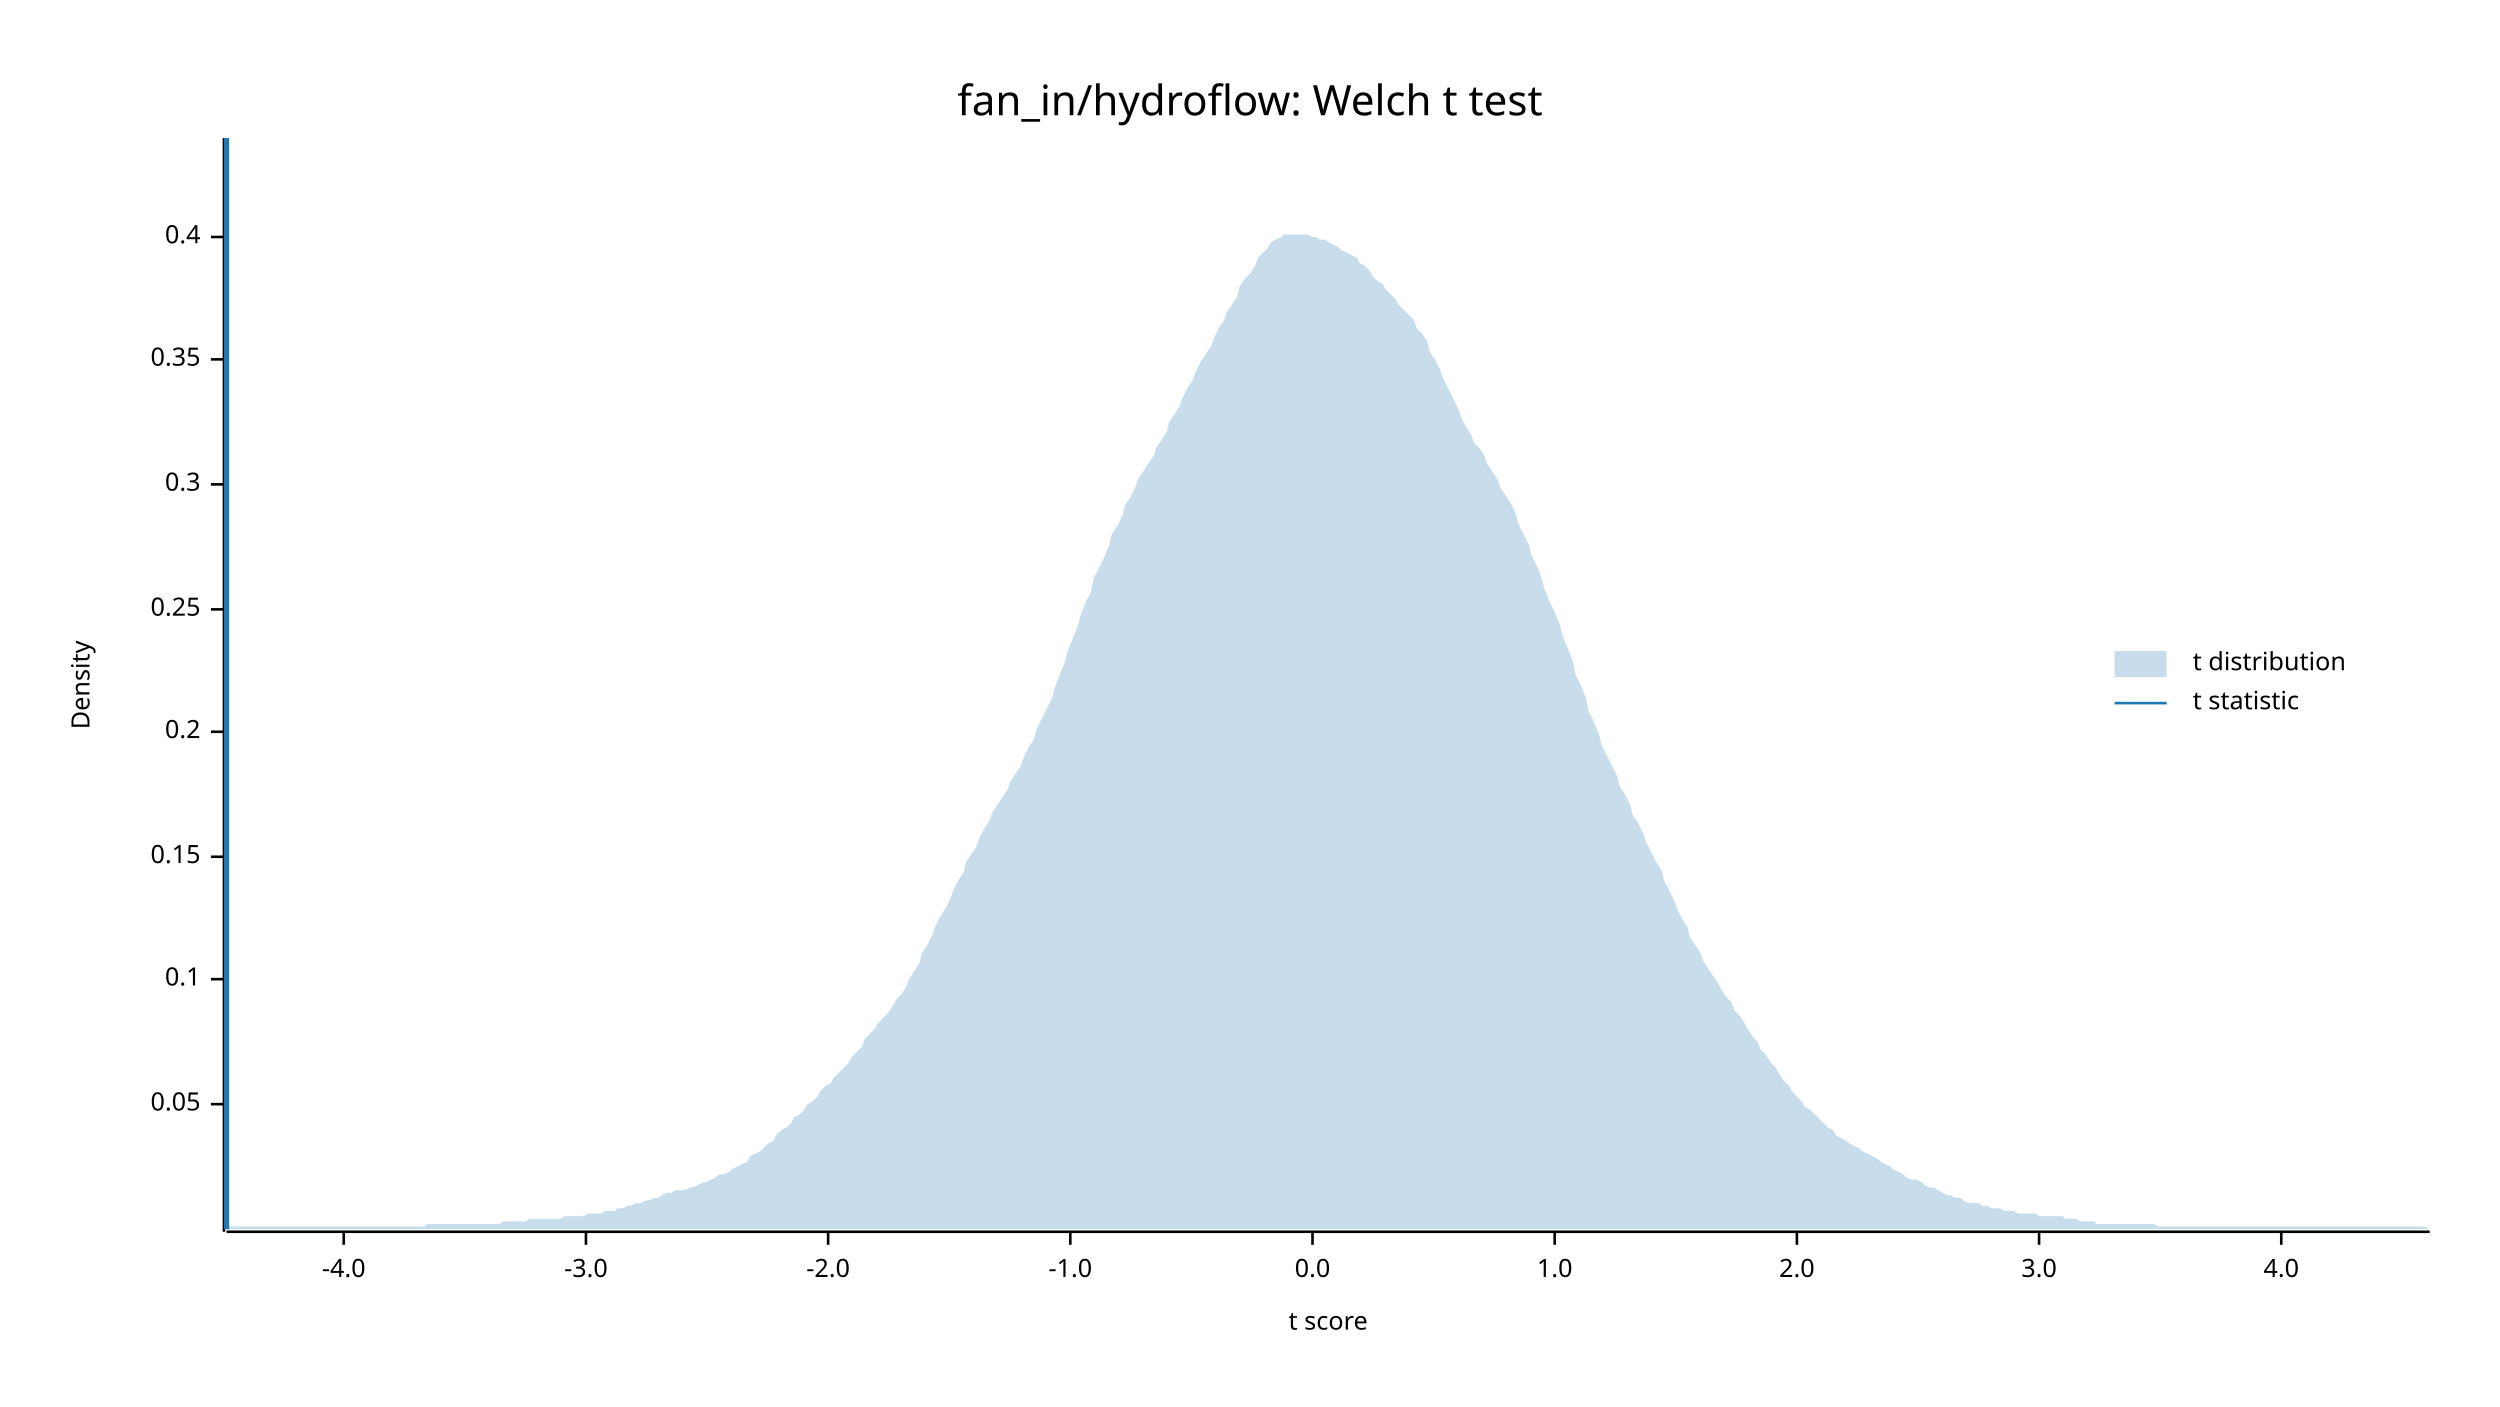
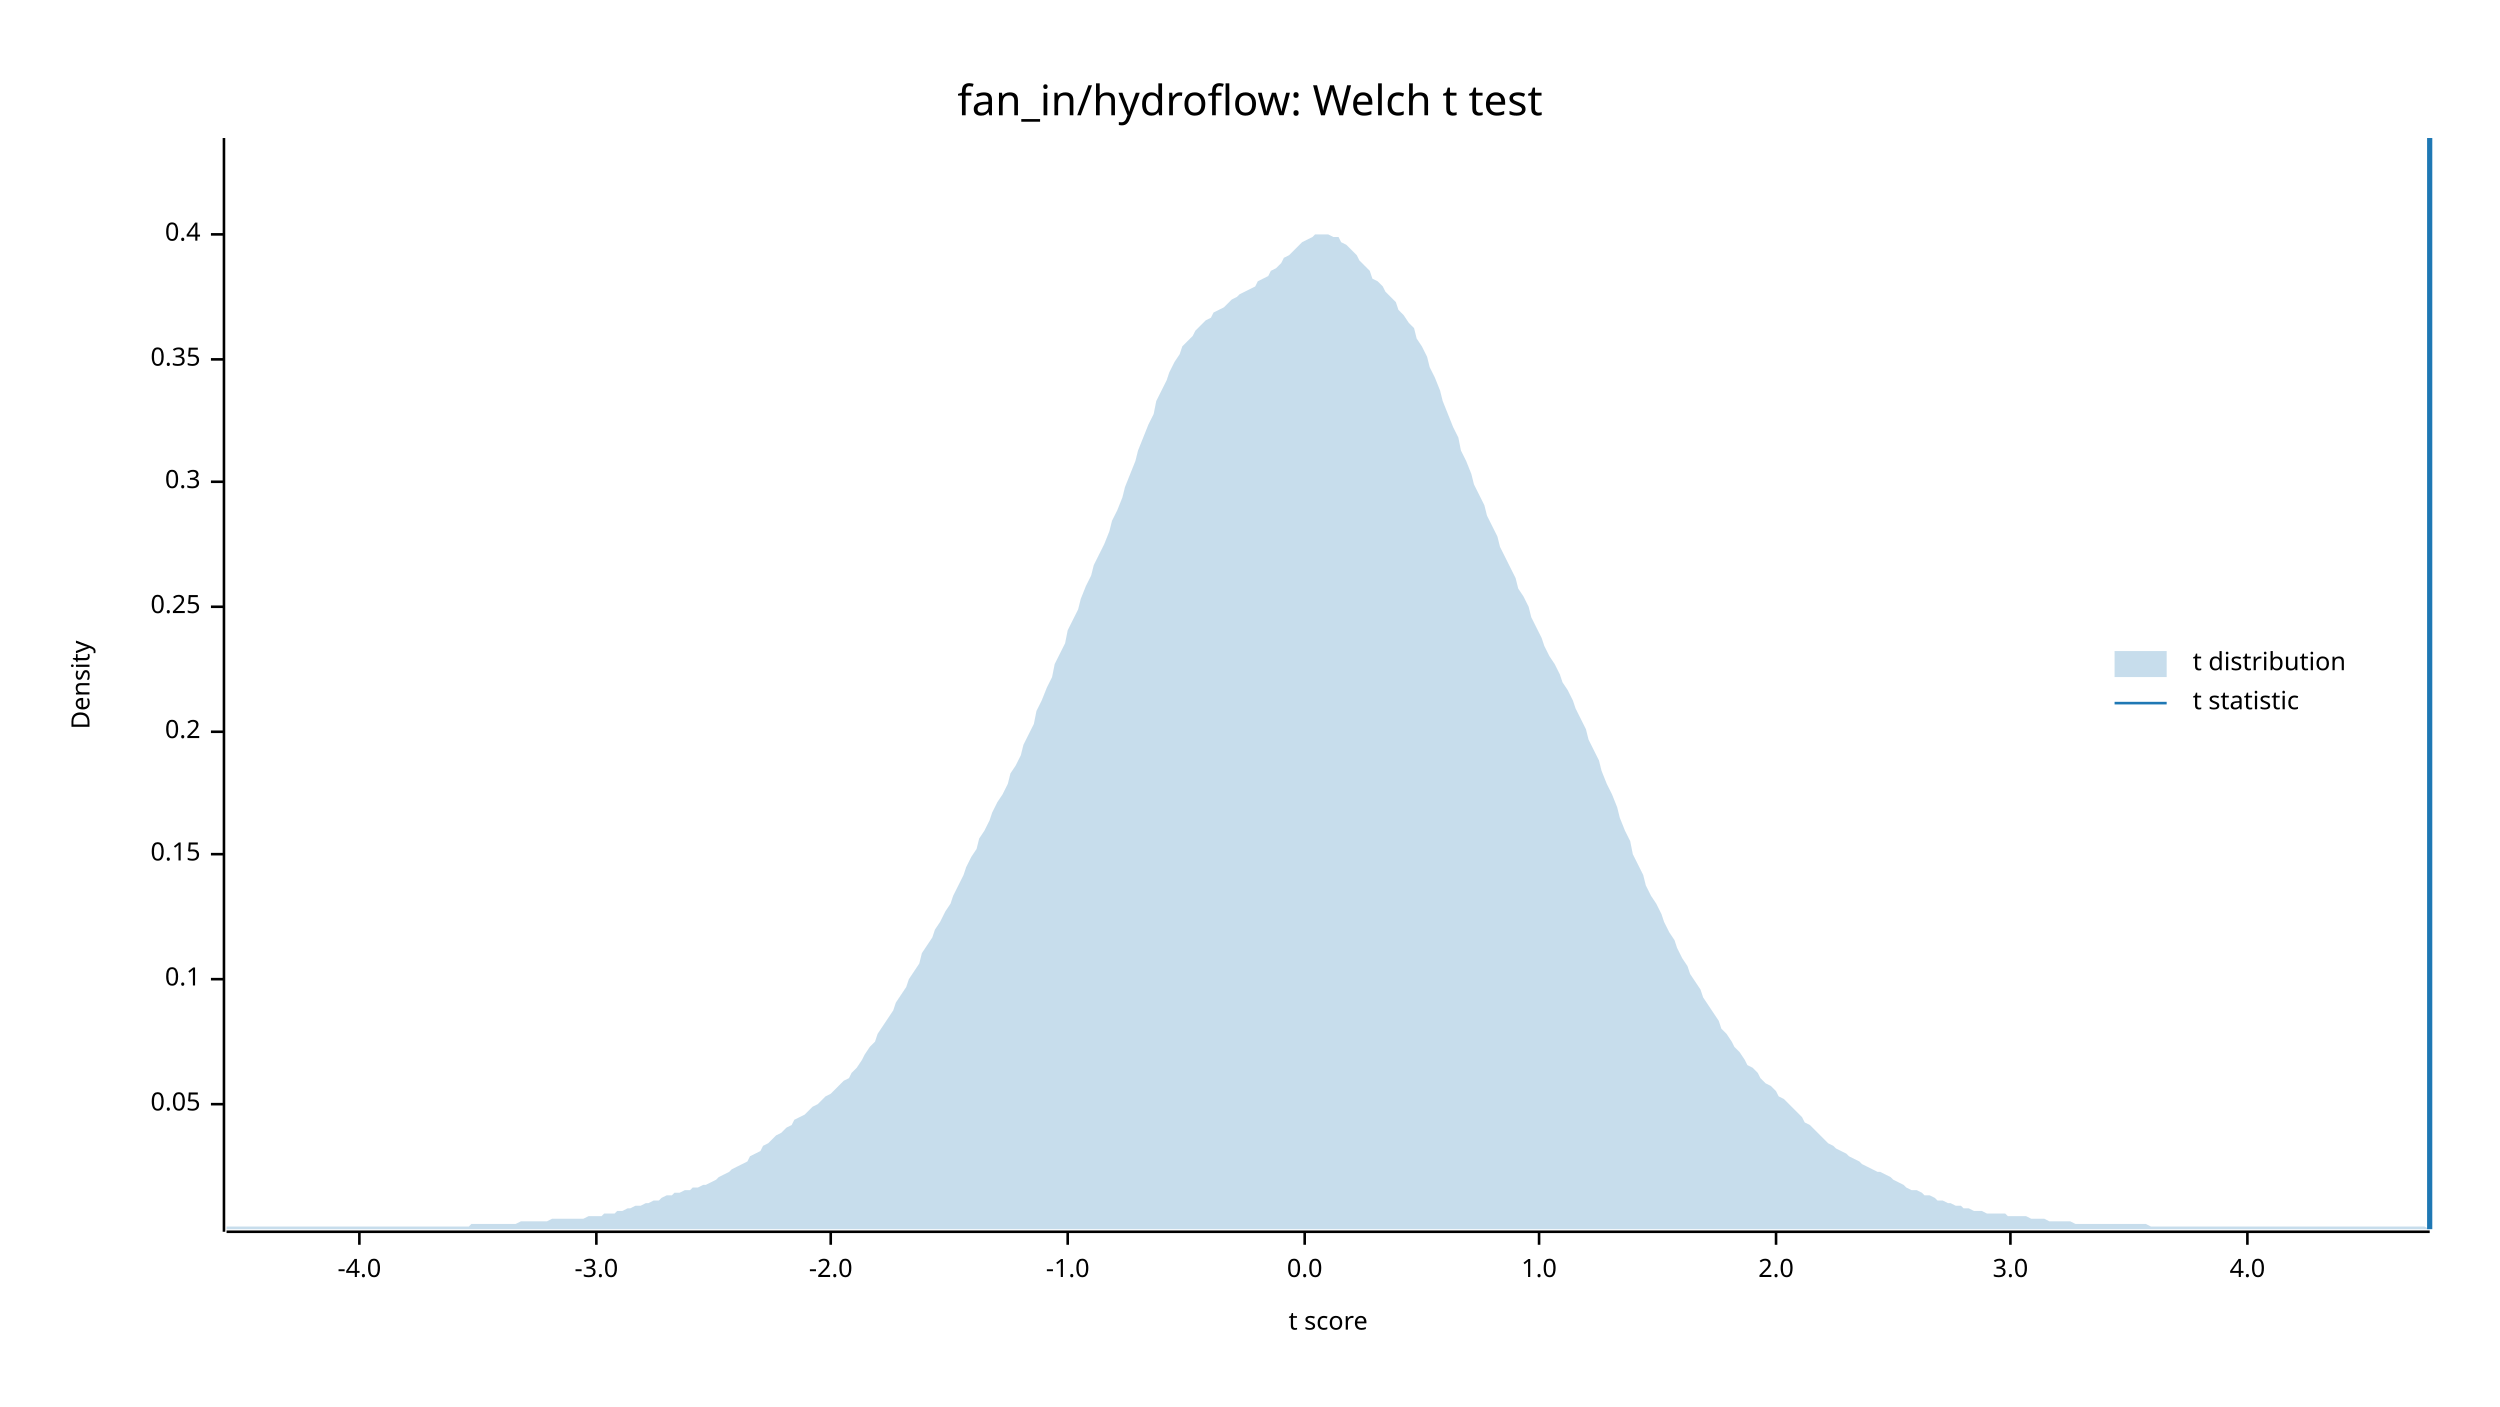
<svg xmlns="http://www.w3.org/2000/svg" width="960" height="540" viewBox="0 0 960 540">
  <text x="480" y="32" dy="0.76em" text-anchor="middle" font-family="sans-serif" font-size="16.129" opacity="1" fill="#000000">
fan_in/hydroflow: Welch t test
</text>
  <text x="27" y="263" dy="0.76em" text-anchor="middle" font-family="sans-serif" font-size="9.677" opacity="1" fill="#000000" transform="rotate(270, 27, 263)">
Density
</text>
  <text x="510" y="513" dy="-0.5ex" text-anchor="middle" font-family="sans-serif" font-size="9.677" opacity="1" fill="#000000">
t score
</text>
  <polyline fill="none" opacity="1" stroke="#000000" stroke-width="1" points="86,53 86,473 " />
  <text x="77" y="424" dy="0.5ex" text-anchor="end" font-family="sans-serif" font-size="9.677" opacity="1" fill="#000000">
0.05
</text>
  <polyline fill="none" opacity="1" stroke="#000000" stroke-width="1" points="81,424 86,424 " />
  <text x="77" y="376" dy="0.5ex" text-anchor="end" font-family="sans-serif" font-size="9.677" opacity="1" fill="#000000">
0.1
</text>
  <polyline fill="none" opacity="1" stroke="#000000" stroke-width="1" points="81,376 86,376 " />
-   <text x="77" y="329" dy="0.5ex" text-anchor="end" font-family="sans-serif" font-size="9.677" opacity="1" fill="#000000">
+   <text x="77" y="328" dy="0.5ex" text-anchor="end" font-family="sans-serif" font-size="9.677" opacity="1" fill="#000000">
0.15
</text>
-   <polyline fill="none" opacity="1" stroke="#000000" stroke-width="1" points="81,329 86,329 " />
+   <polyline fill="none" opacity="1" stroke="#000000" stroke-width="1" points="81,328 86,328 " />
  <text x="77" y="281" dy="0.5ex" text-anchor="end" font-family="sans-serif" font-size="9.677" opacity="1" fill="#000000">
0.2
</text>
  <polyline fill="none" opacity="1" stroke="#000000" stroke-width="1" points="81,281 86,281 " />
-   <text x="77" y="234" dy="0.5ex" text-anchor="end" font-family="sans-serif" font-size="9.677" opacity="1" fill="#000000">
+   <text x="77" y="233" dy="0.5ex" text-anchor="end" font-family="sans-serif" font-size="9.677" opacity="1" fill="#000000">
0.25
</text>
-   <polyline fill="none" opacity="1" stroke="#000000" stroke-width="1" points="81,234 86,234 " />
-   <text x="77" y="186" dy="0.5ex" text-anchor="end" font-family="sans-serif" font-size="9.677" opacity="1" fill="#000000">
+   <polyline fill="none" opacity="1" stroke="#000000" stroke-width="1" points="81,233 86,233 " />
+   <text x="77" y="185" dy="0.5ex" text-anchor="end" font-family="sans-serif" font-size="9.677" opacity="1" fill="#000000">
0.3
</text>
-   <polyline fill="none" opacity="1" stroke="#000000" stroke-width="1" points="81,186 86,186 " />
+   <polyline fill="none" opacity="1" stroke="#000000" stroke-width="1" points="81,185 86,185 " />
  <text x="77" y="138" dy="0.5ex" text-anchor="end" font-family="sans-serif" font-size="9.677" opacity="1" fill="#000000">
0.35
</text>
  <polyline fill="none" opacity="1" stroke="#000000" stroke-width="1" points="81,138 86,138 " />
-   <text x="77" y="91" dy="0.5ex" text-anchor="end" font-family="sans-serif" font-size="9.677" opacity="1" fill="#000000">
+   <text x="77" y="90" dy="0.5ex" text-anchor="end" font-family="sans-serif" font-size="9.677" opacity="1" fill="#000000">
0.4
</text>
-   <polyline fill="none" opacity="1" stroke="#000000" stroke-width="1" points="81,91 86,91 " />
+   <polyline fill="none" opacity="1" stroke="#000000" stroke-width="1" points="81,90 86,90 " />
  <polyline fill="none" opacity="1" stroke="#000000" stroke-width="1" points="87,473 933,473 " />
-   <text x="132" y="483" dy="0.76em" text-anchor="middle" font-family="sans-serif" font-size="9.677" opacity="1" fill="#000000">
+   <text x="138" y="483" dy="0.76em" text-anchor="middle" font-family="sans-serif" font-size="9.677" opacity="1" fill="#000000">
-4.0
</text>
-   <polyline fill="none" opacity="1" stroke="#000000" stroke-width="1" points="132,473 132,478 " />
-   <text x="225" y="483" dy="0.76em" text-anchor="middle" font-family="sans-serif" font-size="9.677" opacity="1" fill="#000000">
+   <polyline fill="none" opacity="1" stroke="#000000" stroke-width="1" points="138,473 138,478 " />
+   <text x="229" y="483" dy="0.76em" text-anchor="middle" font-family="sans-serif" font-size="9.677" opacity="1" fill="#000000">
-3.0
</text>
-   <polyline fill="none" opacity="1" stroke="#000000" stroke-width="1" points="225,473 225,478 " />
-   <text x="318" y="483" dy="0.76em" text-anchor="middle" font-family="sans-serif" font-size="9.677" opacity="1" fill="#000000">
+   <polyline fill="none" opacity="1" stroke="#000000" stroke-width="1" points="229,473 229,478 " />
+   <text x="319" y="483" dy="0.76em" text-anchor="middle" font-family="sans-serif" font-size="9.677" opacity="1" fill="#000000">
-2.0
</text>
-   <polyline fill="none" opacity="1" stroke="#000000" stroke-width="1" points="318,473 318,478 " />
-   <text x="411" y="483" dy="0.76em" text-anchor="middle" font-family="sans-serif" font-size="9.677" opacity="1" fill="#000000">
+   <polyline fill="none" opacity="1" stroke="#000000" stroke-width="1" points="319,473 319,478 " />
+   <text x="410" y="483" dy="0.76em" text-anchor="middle" font-family="sans-serif" font-size="9.677" opacity="1" fill="#000000">
-1.0
</text>
-   <polyline fill="none" opacity="1" stroke="#000000" stroke-width="1" points="411,473 411,478 " />
-   <text x="504" y="483" dy="0.76em" text-anchor="middle" font-family="sans-serif" font-size="9.677" opacity="1" fill="#000000">
+   <polyline fill="none" opacity="1" stroke="#000000" stroke-width="1" points="410,473 410,478 " />
+   <text x="501" y="483" dy="0.76em" text-anchor="middle" font-family="sans-serif" font-size="9.677" opacity="1" fill="#000000">
0.0
</text>
-   <polyline fill="none" opacity="1" stroke="#000000" stroke-width="1" points="504,473 504,478 " />
-   <text x="597" y="483" dy="0.76em" text-anchor="middle" font-family="sans-serif" font-size="9.677" opacity="1" fill="#000000">
+   <polyline fill="none" opacity="1" stroke="#000000" stroke-width="1" points="501,473 501,478 " />
+   <text x="591" y="483" dy="0.76em" text-anchor="middle" font-family="sans-serif" font-size="9.677" opacity="1" fill="#000000">
1.0
</text>
-   <polyline fill="none" opacity="1" stroke="#000000" stroke-width="1" points="597,473 597,478 " />
-   <text x="690" y="483" dy="0.76em" text-anchor="middle" font-family="sans-serif" font-size="9.677" opacity="1" fill="#000000">
+   <polyline fill="none" opacity="1" stroke="#000000" stroke-width="1" points="591,473 591,478 " />
+   <text x="682" y="483" dy="0.76em" text-anchor="middle" font-family="sans-serif" font-size="9.677" opacity="1" fill="#000000">
2.0
</text>
-   <polyline fill="none" opacity="1" stroke="#000000" stroke-width="1" points="690,473 690,478 " />
-   <text x="783" y="483" dy="0.76em" text-anchor="middle" font-family="sans-serif" font-size="9.677" opacity="1" fill="#000000">
+   <polyline fill="none" opacity="1" stroke="#000000" stroke-width="1" points="682,473 682,478 " />
+   <text x="772" y="483" dy="0.76em" text-anchor="middle" font-family="sans-serif" font-size="9.677" opacity="1" fill="#000000">
3.0
</text>
-   <polyline fill="none" opacity="1" stroke="#000000" stroke-width="1" points="783,473 783,478 " />
-   <text x="876" y="483" dy="0.76em" text-anchor="middle" font-family="sans-serif" font-size="9.677" opacity="1" fill="#000000">
+   <polyline fill="none" opacity="1" stroke="#000000" stroke-width="1" points="772,473 772,478 " />
+   <text x="863" y="483" dy="0.76em" text-anchor="middle" font-family="sans-serif" font-size="9.677" opacity="1" fill="#000000">
4.0
</text>
-   <polyline fill="none" opacity="1" stroke="#000000" stroke-width="1" points="876,473 876,478 " />
-   <polygon opacity="0.25" fill="#1F78B4" points="87,472 88,471 90,471 92,471 93,471 95,471 97,471 98,471 100,471 102,471 103,471 105,471 107,471 109,471 110,471 112,471 114,471 115,471 117,471 119,471 120,471 122,471 124,471 125,471 127,471 129,471 131,471 132,471 134,471 136,471 137,471 139,471 141,471 142,471 144,471 146,471 148,471 149,471 151,471 153,471 154,471 156,471 158,471 159,471 161,471 163,471 164,470 166,470 168,470 170,470 171,470 173,470 175,470 176,470 178,470 180,470 181,470 183,470 185,470 187,470 188,470 190,470 192,470 193,469 195,469 197,469 198,469 200,469 202,469 203,468 205,468 207,468 209,468 210,468 212,468 214,468 215,468 217,467 219,467 220,467 222,467 224,467 226,466 227,466 229,466 231,466 232,465 234,465 236,465 237,464 239,464 241,463 242,463 244,462 246,462 248,461 249,461 251,460 253,460 254,459 256,458 258,458 259,457 261,457 263,457 265,456 266,456 268,455 270,454 271,454 273,453 275,452 276,451 278,451 280,450 281,449 283,448 285,447 287,446 288,444 290,443 292,442 293,441 295,439 297,438 298,436 300,434 302,433 304,431 305,429 307,428 309,426 310,424 312,423 314,421 315,419 317,417 319,416 320,414 322,412 324,410 326,408 327,406 329,404 331,402 332,399 334,397 336,395 337,393 339,391 341,389 343,386 344,384 346,382 348,379 349,376 351,373 353,370 354,366 356,363 358,359 359,356 361,352 363,349 365,345 366,342 368,338 370,335 371,331 373,328 375,325 376,322 378,318 380,315 381,312 383,309 385,306 387,303 388,300 390,297 392,294 393,291 395,287 397,284 398,280 400,276 402,272 404,268 405,264 407,259 409,254 410,250 412,245 414,240 415,236 417,231 419,227 420,222 422,218 424,214 426,209 427,205 429,202 431,198 432,194 434,191 436,187 437,184 439,181 441,178 443,175 444,172 446,169 448,166 449,162 451,159 453,156 454,153 456,149 458,146 459,143 461,139 463,136 465,133 466,130 468,126 470,123 471,120 473,117 475,114 476,110 478,107 480,105 482,102 483,99 485,97 487,95 488,93 490,92 492,91 493,90 495,90 497,90 498,90 500,90 502,90 504,91 505,91 507,92 509,92 510,93 512,94 514,95 515,96 517,97 519,98 521,99 522,101 524,102 526,104 527,106 529,108 531,109 532,111 534,113 536,115 537,117 539,119 541,121 543,123 544,126 546,128 548,131 549,135 551,138 553,142 554,145 556,149 558,153 560,157 561,160 563,164 565,167 566,170 568,172 570,175 571,178 573,181 575,184 576,187 578,190 580,193 582,197 583,201 585,205 587,209 588,213 590,217 592,222 593,226 595,231 597,235 599,240 600,244 602,249 604,254 605,259 607,263 609,268 610,273 612,277 614,282 615,286 617,290 619,294 621,298 622,302 624,305 626,309 627,313 629,316 631,320 632,323 634,327 636,331 638,334 639,338 641,342 643,346 644,349 646,353 648,356 649,360 651,363 653,366 654,369 656,372 658,375 660,378 661,380 663,383 665,385 666,388 668,390 670,393 671,395 673,398 675,400 676,403 678,405 680,408 682,410 683,412 685,415 687,417 688,419 690,421 692,423 693,425 695,426 697,428 699,430 700,431 702,433 704,434 705,436 707,437 709,438 710,439 712,440 714,441 715,442 717,443 719,444 721,445 722,446 724,447 726,448 727,449 729,450 731,451 732,452 734,453 736,453 738,454 739,455 741,456 743,456 744,457 746,458 748,459 749,459 751,460 753,460 754,461 756,462 758,462 760,462 761,463 763,463 765,464 766,464 768,464 770,465 771,465 773,465 775,466 777,466 778,466 780,466 782,466 783,467 785,467 787,467 788,467 790,467 792,467 793,468 795,468 797,468 799,469 800,469 802,469 804,469 805,470 807,470 809,470 810,470 812,470 814,470 816,470 817,470 819,470 821,470 822,470 824,470 826,470 827,470 829,471 831,471 832,471 834,471 836,471 838,471 839,471 841,471 843,471 844,471 846,471 848,471 849,471 851,471 853,471 855,471 856,471 858,471 860,471 861,471 863,471 865,471 866,471 868,471 870,471 871,471 873,471 875,471 877,471 878,471 880,471 882,471 883,471 885,471 887,471 888,471 890,471 892,471 894,471 895,471 897,471 899,471 900,471 902,471 904,471 905,471 907,471 909,471 910,471 912,471 914,471 916,471 917,471 919,471 921,471 922,471 924,471 926,471 927,471 929,471 931,471 933,472 933,472 87,472 " />
-   <polyline fill="none" opacity="1" stroke="#1F78B4" stroke-width="2" points="87,472 87,53 " />
+   <polyline fill="none" opacity="1" stroke="#000000" stroke-width="1" points="863,473 863,478 " />
+   <polygon opacity="0.25" fill="#1F78B4" points="87,471 88,471 90,471 92,471 93,471 95,471 97,471 98,471 100,471 102,471 103,471 105,471 107,471 109,471 110,471 112,471 114,471 115,471 117,471 119,471 120,471 122,471 124,471 125,471 127,471 129,471 131,471 132,471 134,471 136,471 137,471 139,471 141,471 142,471 144,471 146,471 148,471 149,471 151,471 153,471 154,471 156,471 158,471 159,471 161,471 163,471 164,471 166,471 168,471 170,471 171,471 173,471 175,471 176,471 178,471 180,471 181,470 183,470 185,470 187,470 188,470 190,470 192,470 193,470 195,470 197,470 198,470 200,469 202,469 203,469 205,469 207,469 209,469 210,469 212,468 214,468 215,468 217,468 219,468 220,468 222,468 224,468 226,467 227,467 229,467 231,467 232,466 234,466 236,466 237,465 239,465 241,464 242,464 244,463 246,463 248,462 249,462 251,461 253,461 254,460 256,459 258,459 259,458 261,458 263,457 265,457 266,456 268,456 270,455 271,455 273,454 275,453 276,452 278,451 280,450 281,449 283,448 285,447 287,446 288,444 290,443 292,442 293,440 295,439 297,437 298,436 300,435 302,433 304,432 305,430 307,429 309,428 310,427 312,425 314,424 315,423 317,421 319,420 320,419 322,417 324,415 326,414 327,412 329,410 331,407 332,405 334,402 336,400 337,397 339,394 341,391 343,388 344,385 346,382 348,379 349,376 351,373 353,370 354,366 356,363 358,360 359,357 361,354 363,350 365,347 366,344 368,340 370,336 371,333 373,329 375,326 376,322 378,319 380,315 381,312 383,308 385,305 387,301 388,297 390,294 392,290 393,286 395,282 397,278 398,273 400,269 402,264 404,260 405,255 407,251 409,247 410,242 412,238 414,234 415,230 417,225 419,221 420,217 422,213 424,209 426,204 427,200 429,196 431,191 432,187 434,182 436,177 437,173 439,168 441,163 443,159 444,154 446,150 448,146 449,143 451,139 453,136 454,133 456,131 458,129 459,127 461,125 463,123 465,122 466,120 468,119 470,118 471,117 473,115 475,114 476,113 478,112 480,111 482,110 483,108 485,107 487,106 488,104 490,103 492,101 493,99 495,98 497,96 498,95 500,93 502,92 504,91 505,90 507,90 509,90 510,90 512,91 514,91 515,93 517,94 519,96 521,98 522,100 524,102 526,104 527,107 529,108 531,110 532,112 534,114 536,116 537,119 539,121 541,124 543,126 544,130 546,133 548,137 549,141 551,145 553,150 554,154 556,159 558,164 560,168 561,173 563,177 565,182 566,186 568,190 570,194 571,198 573,202 575,206 576,210 578,214 580,218 582,222 583,226 585,229 587,233 588,237 590,241 592,245 593,248 595,252 597,255 599,259 600,262 602,265 604,269 605,272 607,276 609,280 610,284 612,288 614,292 615,296 617,301 619,305 621,310 622,314 624,319 626,323 627,328 629,332 631,336 632,340 634,344 636,347 638,351 639,354 641,358 643,361 644,364 646,368 648,371 649,374 651,377 653,380 654,383 656,386 658,389 660,392 661,395 663,397 665,400 666,402 668,404 670,407 671,409 673,410 675,412 676,414 678,416 680,417 682,419 683,421 685,422 687,424 688,425 690,427 692,429 693,431 695,432 697,434 699,436 700,437 702,439 704,440 705,441 707,442 709,443 710,444 712,445 714,446 715,447 717,448 719,449 721,450 722,450 724,451 726,452 727,453 729,454 731,455 732,456 734,457 736,457 738,458 739,459 741,459 743,460 744,461 746,461 748,462 749,462 751,463 753,463 754,464 756,464 758,465 760,465 761,465 763,466 765,466 766,466 768,466 770,466 771,467 773,467 775,467 777,467 778,467 780,468 782,468 783,468 785,468 787,469 788,469 790,469 792,469 793,469 795,469 797,470 799,470 800,470 802,470 804,470 805,470 807,470 809,470 810,470 812,470 814,470 816,470 817,470 819,470 821,470 822,470 824,470 826,471 827,471 829,471 831,471 832,471 834,471 836,471 838,471 839,471 841,471 843,471 844,471 846,471 848,471 849,471 851,471 853,471 855,471 856,471 858,471 860,471 861,471 863,471 865,471 866,471 868,471 870,471 871,471 873,471 875,471 877,471 878,471 880,471 882,471 883,471 885,471 887,471 888,471 890,471 892,471 894,471 895,471 897,471 899,471 900,471 902,471 904,471 905,471 907,471 909,471 910,471 912,471 914,471 916,471 917,471 919,471 921,471 922,471 924,471 926,471 927,471 929,471 931,471 933,472 933,472 87,472 " />
+   <polyline fill="none" opacity="1" stroke="#1F78B4" stroke-width="2" points="933,472 933,53 " />
  <text x="842" y="250" dy="0.76em" text-anchor="start" font-family="sans-serif" font-size="9.677" opacity="1" fill="#000000">
t distribution
</text>
  <text x="842" y="265" dy="0.76em" text-anchor="start" font-family="sans-serif" font-size="9.677" opacity="1" fill="#000000">
t statistic
</text>
  <rect x="812" y="250" width="20" height="10" opacity="0.25" fill="#1F78B4" stroke="none" />
  <polyline fill="none" opacity="1" stroke="#1F78B4" stroke-width="1" points="812,270 832,270 " />
</svg>
